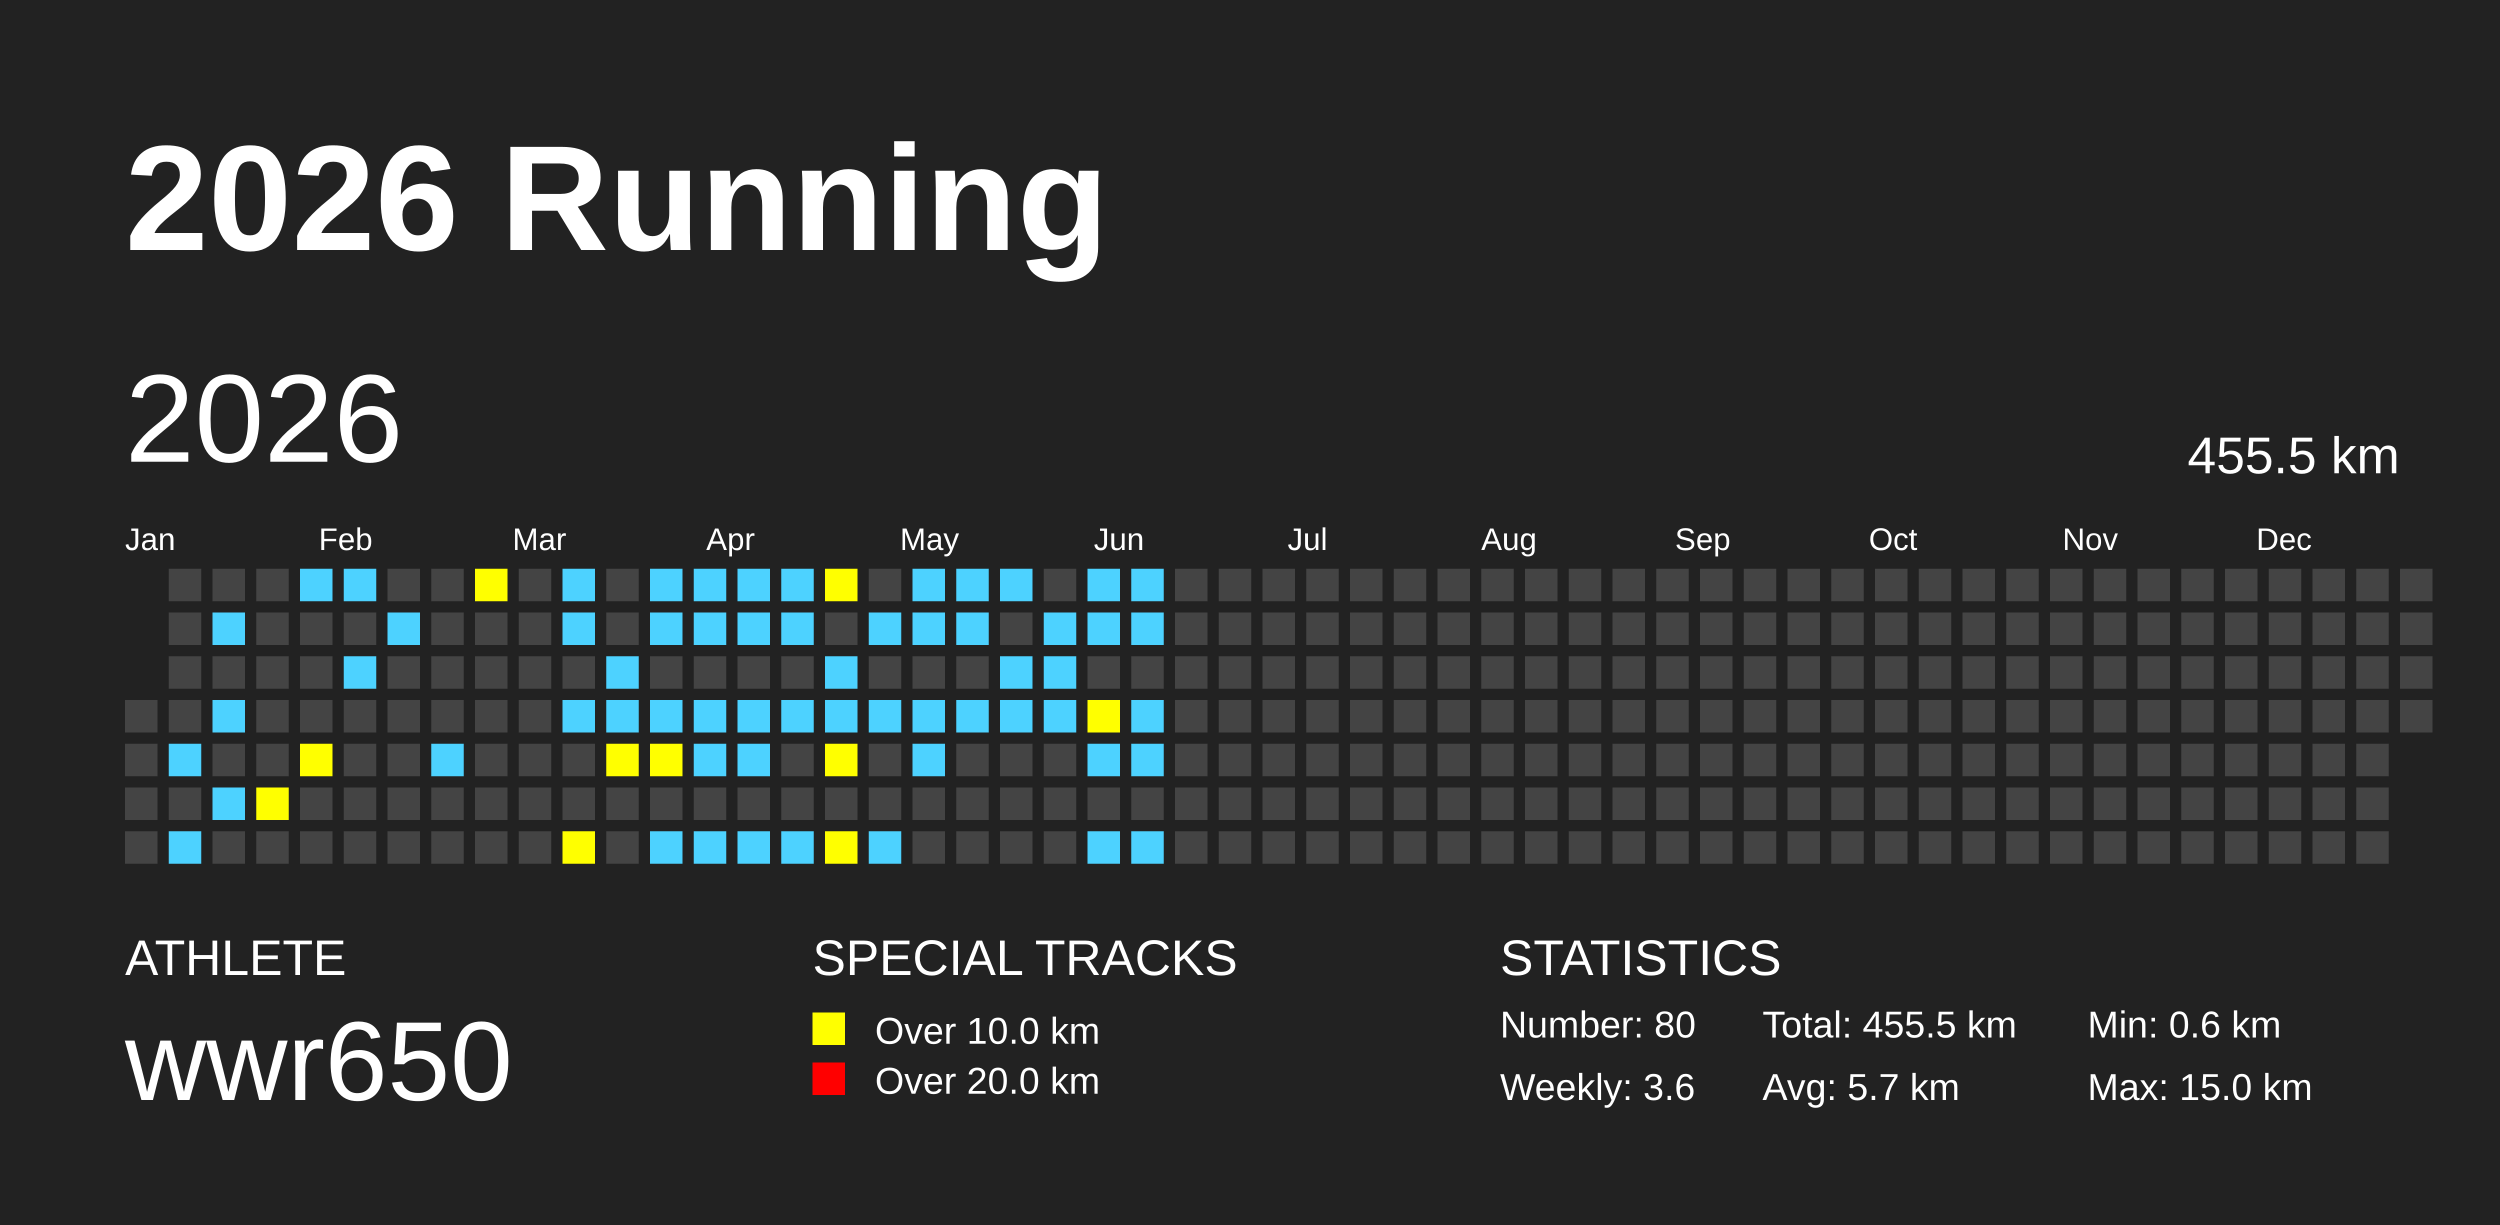
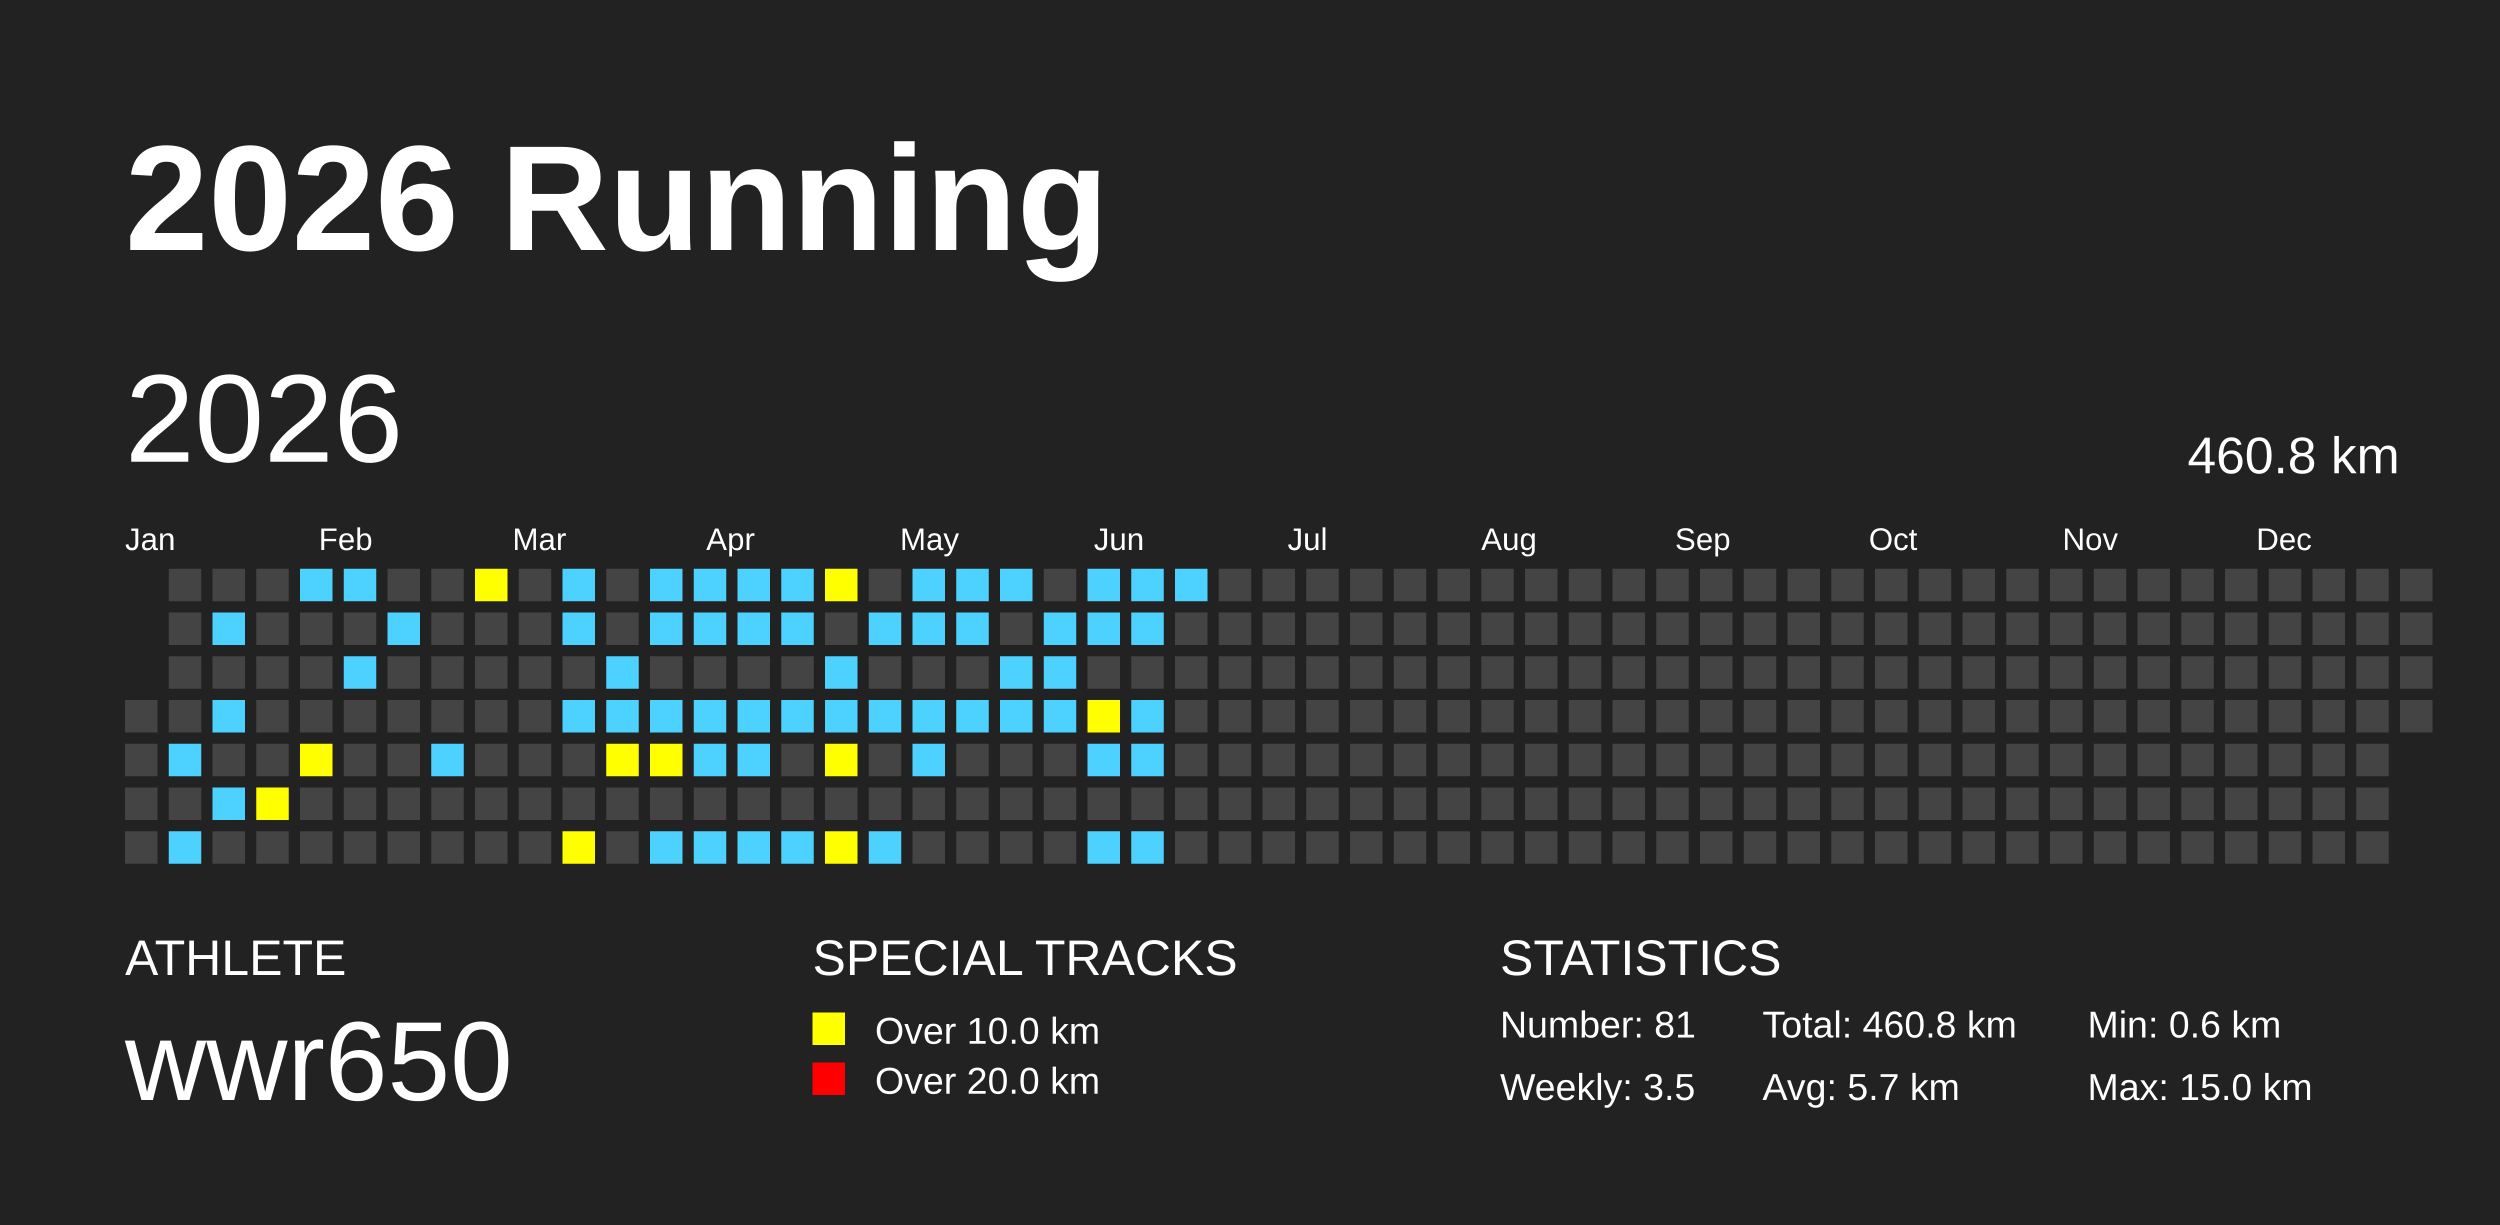
<svg xmlns="http://www.w3.org/2000/svg" baseProfile="full" height="98mm" version="1.1" viewBox="0,0,200,98" width="200mm">
  <defs />
  <rect fill="#222222" height="98" width="200" x="0" y="0" />
  <text fill="#FFFFFF" style="font-size:12px; font-family:Arial; font-weight:bold;" x="10" y="20">2026 Running</text>
  <text fill="#FFFFFF" style="font-size:4px; font-family:Arial" x="10" y="78">ATHLETE</text>
  <text fill="#FFFFFF" style="font-size:9px; font-family:Arial" x="10" y="88">wwr650</text>
  <text fill="#FFFFFF" style="font-size:4px; font-family:Arial" x="65" y="78">SPECIAL TRACKS</text>
  <rect fill="yellow" height="2.6" width="2.6" x="65" y="81" />
  <text fill="#FFFFFF" style="font-size:3px; font-family:Arial" x="70" y="83.5">Over 10.0 km</text>
  <rect fill="red" height="2.6" width="2.6" x="65" y="85" />
  <text fill="#FFFFFF" style="font-size:3px; font-family:Arial" x="70" y="87.5">Over 20.0 km</text>
  <text fill="#FFFFFF" style="font-size:4px; font-family:Arial" x="120" y="78">STATISTICS</text>
-   <text fill="#FFFFFF" style="font-size:3px; font-family:Arial" x="120" y="83">Number: 80</text>
-   <text fill="#FFFFFF" style="font-size:3px; font-family:Arial" x="120" y="88">Weekly: 3.6</text>
-   <text fill="#FFFFFF" style="font-size:3px; font-family:Arial" x="141" y="83">Total: 455.5 km</text>
+   <text fill="#FFFFFF" style="font-size:3px; font-family:Arial" x="120" y="83">Number: 81</text>
+   <text fill="#FFFFFF" style="font-size:3px; font-family:Arial" x="120" y="88">Weekly: 3.5</text>
+   <text fill="#FFFFFF" style="font-size:3px; font-family:Arial" x="141" y="83">Total: 460.8 km</text>
  <text fill="#FFFFFF" style="font-size:3px; font-family:Arial" x="141" y="88">Avg: 5.7 km</text>
  <text fill="#FFFFFF" style="font-size:3px; font-family:Arial" x="167" y="83">Min: 0.6 km</text>
  <text fill="#FFFFFF" style="font-size:3px; font-family:Arial" x="167" y="88">Max: 15.0 km</text>
  <text dominant-baseline="hanging" fill="#FFFFFF" style="font-size:10.0px; font-family:Arial;" x="10" y="30">2026</text>
-   <text dominant-baseline="hanging" fill="#FFFFFF" style="font-size:4.125px; font-family:Arial;" x="175" y="35">455.5 km</text>
+   <text dominant-baseline="hanging" fill="#FFFFFF" style="font-size:4.125px; font-family:Arial;" x="175" y="35">460.8 km</text>
  <text fill="#FFFFFF" style="font-size:2.5px; font-family:Arial" x="10.0" y="44">Jan</text>
  <text fill="#FFFFFF" style="font-size:2.5px; font-family:Arial" x="25.5" y="44">Feb</text>
  <text fill="#FFFFFF" style="font-size:2.5px; font-family:Arial" x="41.0" y="44">Mar</text>
  <text fill="#FFFFFF" style="font-size:2.5px; font-family:Arial" x="56.5" y="44">Apr</text>
  <text fill="#FFFFFF" style="font-size:2.5px; font-family:Arial" x="72.0" y="44">May</text>
  <text fill="#FFFFFF" style="font-size:2.5px; font-family:Arial" x="87.5" y="44">Jun</text>
  <text fill="#FFFFFF" style="font-size:2.5px; font-family:Arial" x="103.0" y="44">Jul</text>
  <text fill="#FFFFFF" style="font-size:2.5px; font-family:Arial" x="118.5" y="44">Aug</text>
  <text fill="#FFFFFF" style="font-size:2.5px; font-family:Arial" x="134.0" y="44">Sep</text>
  <text fill="#FFFFFF" style="font-size:2.5px; font-family:Arial" x="149.5" y="44">Oct</text>
  <text fill="#FFFFFF" style="font-size:2.5px; font-family:Arial" x="165.0" y="44">Nov</text>
  <text fill="#FFFFFF" style="font-size:2.5px; font-family:Arial" x="180.5" y="44">Dec</text>
  <rect fill="#444444" height="2.6" width="2.6" x="10.0" y="56.0" />
  <rect fill="#444444" height="2.6" width="2.6" x="10.0" y="59.5" />
  <rect fill="#444444" height="2.6" width="2.6" x="10.0" y="63.0" />
  <rect fill="#444444" height="2.6" width="2.6" x="10.0" y="66.5" />
  <rect fill="#444444" height="2.6" width="2.6" x="13.5" y="45.5" />
  <rect fill="#444444" height="2.6" width="2.6" x="13.5" y="49.0" />
  <rect fill="#444444" height="2.6" width="2.6" x="13.5" y="52.5" />
  <rect fill="#444444" height="2.6" width="2.6" x="13.5" y="56.0" />
  <rect fill="#4DD2FF" height="2.6" width="2.6" x="13.5" y="59.5" />
  <rect fill="#444444" height="2.6" width="2.6" x="13.5" y="63.0" />
  <rect fill="#4DD2FF" height="2.6" width="2.6" x="13.5" y="66.5" />
  <rect fill="#444444" height="2.6" width="2.6" x="17.0" y="45.5" />
  <rect fill="#4DD2FF" height="2.6" width="2.6" x="17.0" y="49.0" />
  <rect fill="#444444" height="2.6" width="2.6" x="17.0" y="52.5" />
  <rect fill="#4DD2FF" height="2.6" width="2.6" x="17.0" y="56.0" />
  <rect fill="#444444" height="2.6" width="2.6" x="17.0" y="59.5" />
  <rect fill="#4DD2FF" height="2.6" width="2.6" x="17.0" y="63.0" />
  <rect fill="#444444" height="2.6" width="2.6" x="17.0" y="66.5" />
  <rect fill="#444444" height="2.6" width="2.6" x="20.5" y="45.5" />
  <rect fill="#444444" height="2.6" width="2.6" x="20.5" y="49.0" />
  <rect fill="#444444" height="2.6" width="2.6" x="20.5" y="52.5" />
  <rect fill="#444444" height="2.6" width="2.6" x="20.5" y="56.0" />
  <rect fill="#444444" height="2.6" width="2.6" x="20.5" y="59.5" />
  <rect fill="yellow" height="2.6" width="2.6" x="20.5" y="63.0" />
  <rect fill="#444444" height="2.6" width="2.6" x="20.5" y="66.5" />
  <rect fill="#4DD2FF" height="2.6" width="2.6" x="24.0" y="45.5" />
  <rect fill="#444444" height="2.6" width="2.6" x="24.0" y="49.0" />
  <rect fill="#444444" height="2.6" width="2.6" x="24.0" y="52.5" />
  <rect fill="#444444" height="2.6" width="2.6" x="24.0" y="56.0" />
  <rect fill="yellow" height="2.6" width="2.6" x="24.0" y="59.5" />
  <rect fill="#444444" height="2.6" width="2.6" x="24.0" y="63.0" />
  <rect fill="#444444" height="2.6" width="2.6" x="24.0" y="66.5" />
  <rect fill="#4DD2FF" height="2.6" width="2.6" x="27.5" y="45.5" />
  <rect fill="#444444" height="2.6" width="2.6" x="27.5" y="49.0" />
  <rect fill="#4DD2FF" height="2.6" width="2.6" x="27.5" y="52.5" />
  <rect fill="#444444" height="2.6" width="2.6" x="27.5" y="56.0" />
  <rect fill="#444444" height="2.6" width="2.6" x="27.5" y="59.5" />
  <rect fill="#444444" height="2.6" width="2.6" x="27.5" y="63.0" />
  <rect fill="#444444" height="2.6" width="2.6" x="27.5" y="66.5" />
  <rect fill="#444444" height="2.6" width="2.6" x="31.0" y="45.5" />
  <rect fill="#4DD2FF" height="2.6" width="2.6" x="31.0" y="49.0" />
  <rect fill="#444444" height="2.6" width="2.6" x="31.0" y="52.5" />
  <rect fill="#444444" height="2.6" width="2.6" x="31.0" y="56.0" />
  <rect fill="#444444" height="2.6" width="2.6" x="31.0" y="59.5" />
  <rect fill="#444444" height="2.6" width="2.6" x="31.0" y="63.0" />
  <rect fill="#444444" height="2.6" width="2.6" x="31.0" y="66.5" />
  <rect fill="#444444" height="2.6" width="2.6" x="34.5" y="45.5" />
  <rect fill="#444444" height="2.6" width="2.6" x="34.5" y="49.0" />
  <rect fill="#444444" height="2.6" width="2.6" x="34.5" y="52.5" />
  <rect fill="#444444" height="2.6" width="2.6" x="34.5" y="56.0" />
  <rect fill="#4DD2FF" height="2.6" width="2.6" x="34.5" y="59.5" />
  <rect fill="#444444" height="2.6" width="2.6" x="34.5" y="63.0" />
  <rect fill="#444444" height="2.6" width="2.6" x="34.5" y="66.5" />
  <rect fill="yellow" height="2.6" width="2.6" x="38.0" y="45.5" />
  <rect fill="#444444" height="2.6" width="2.6" x="38.0" y="49.0" />
  <rect fill="#444444" height="2.6" width="2.6" x="38.0" y="52.5" />
  <rect fill="#444444" height="2.6" width="2.6" x="38.0" y="56.0" />
  <rect fill="#444444" height="2.6" width="2.6" x="38.0" y="59.5" />
  <rect fill="#444444" height="2.6" width="2.6" x="38.0" y="63.0" />
  <rect fill="#444444" height="2.6" width="2.6" x="38.0" y="66.5" />
  <rect fill="#444444" height="2.6" width="2.6" x="41.5" y="45.5" />
  <rect fill="#444444" height="2.6" width="2.6" x="41.5" y="49.0" />
  <rect fill="#444444" height="2.6" width="2.6" x="41.5" y="52.5" />
  <rect fill="#444444" height="2.6" width="2.6" x="41.5" y="56.0" />
  <rect fill="#444444" height="2.6" width="2.6" x="41.5" y="59.5" />
  <rect fill="#444444" height="2.6" width="2.6" x="41.5" y="63.0" />
  <rect fill="#444444" height="2.6" width="2.6" x="41.5" y="66.5" />
  <rect fill="#4DD2FF" height="2.6" width="2.6" x="45.0" y="45.5" />
  <rect fill="#4DD2FF" height="2.6" width="2.6" x="45.0" y="49.0" />
  <rect fill="#444444" height="2.6" width="2.6" x="45.0" y="52.5" />
  <rect fill="#4DD2FF" height="2.6" width="2.6" x="45.0" y="56.0" />
  <rect fill="#444444" height="2.6" width="2.6" x="45.0" y="59.5" />
  <rect fill="#444444" height="2.6" width="2.6" x="45.0" y="63.0" />
  <rect fill="yellow" height="2.6" width="2.6" x="45.0" y="66.5" />
  <rect fill="#444444" height="2.6" width="2.6" x="48.5" y="45.5" />
  <rect fill="#444444" height="2.6" width="2.6" x="48.5" y="49.0" />
  <rect fill="#4DD2FF" height="2.6" width="2.6" x="48.5" y="52.5" />
  <rect fill="#4DD2FF" height="2.6" width="2.6" x="48.5" y="56.0" />
  <rect fill="yellow" height="2.6" width="2.6" x="48.5" y="59.5" />
  <rect fill="#444444" height="2.6" width="2.6" x="48.5" y="63.0" />
  <rect fill="#444444" height="2.6" width="2.6" x="48.5" y="66.5" />
  <rect fill="#4DD2FF" height="2.6" width="2.6" x="52.0" y="45.5" />
  <rect fill="#4DD2FF" height="2.6" width="2.6" x="52.0" y="49.0" />
  <rect fill="#444444" height="2.6" width="2.6" x="52.0" y="52.5" />
  <rect fill="#4DD2FF" height="2.6" width="2.6" x="52.0" y="56.0" />
  <rect fill="yellow" height="2.6" width="2.6" x="52.0" y="59.5" />
  <rect fill="#444444" height="2.6" width="2.6" x="52.0" y="63.0" />
  <rect fill="#4DD2FF" height="2.6" width="2.6" x="52.0" y="66.5" />
  <rect fill="#4DD2FF" height="2.6" width="2.6" x="55.5" y="45.5" />
  <rect fill="#4DD2FF" height="2.6" width="2.6" x="55.5" y="49.0" />
  <rect fill="#444444" height="2.6" width="2.6" x="55.5" y="52.5" />
  <rect fill="#4DD2FF" height="2.6" width="2.6" x="55.5" y="56.0" />
  <rect fill="#4DD2FF" height="2.6" width="2.6" x="55.5" y="59.5" />
  <rect fill="#444444" height="2.6" width="2.6" x="55.5" y="63.0" />
  <rect fill="#4DD2FF" height="2.6" width="2.6" x="55.5" y="66.5" />
  <rect fill="#4DD2FF" height="2.6" width="2.6" x="59.0" y="45.5" />
  <rect fill="#4DD2FF" height="2.6" width="2.6" x="59.0" y="49.0" />
  <rect fill="#444444" height="2.6" width="2.6" x="59.0" y="52.5" />
  <rect fill="#4DD2FF" height="2.6" width="2.6" x="59.0" y="56.0" />
  <rect fill="#4DD2FF" height="2.6" width="2.6" x="59.0" y="59.5" />
  <rect fill="#444444" height="2.6" width="2.6" x="59.0" y="63.0" />
  <rect fill="#4DD2FF" height="2.6" width="2.6" x="59.0" y="66.5" />
  <rect fill="#4DD2FF" height="2.6" width="2.6" x="62.5" y="45.5" />
  <rect fill="#4DD2FF" height="2.6" width="2.6" x="62.5" y="49.0" />
  <rect fill="#444444" height="2.6" width="2.6" x="62.5" y="52.5" />
  <rect fill="#4DD2FF" height="2.6" width="2.6" x="62.5" y="56.0" />
  <rect fill="#444444" height="2.6" width="2.6" x="62.5" y="59.5" />
  <rect fill="#444444" height="2.6" width="2.6" x="62.5" y="63.0" />
  <rect fill="#4DD2FF" height="2.6" width="2.6" x="62.5" y="66.5" />
  <rect fill="yellow" height="2.6" width="2.6" x="66.0" y="45.5" />
  <rect fill="#444444" height="2.6" width="2.6" x="66.0" y="49.0" />
  <rect fill="#4DD2FF" height="2.6" width="2.6" x="66.0" y="52.5" />
  <rect fill="#4DD2FF" height="2.6" width="2.6" x="66.0" y="56.0" />
  <rect fill="yellow" height="2.6" width="2.6" x="66.0" y="59.5" />
  <rect fill="#444444" height="2.6" width="2.6" x="66.0" y="63.0" />
  <rect fill="yellow" height="2.6" width="2.6" x="66.0" y="66.5" />
  <rect fill="#444444" height="2.6" width="2.6" x="69.5" y="45.5" />
  <rect fill="#4DD2FF" height="2.6" width="2.6" x="69.5" y="49.0" />
  <rect fill="#444444" height="2.6" width="2.6" x="69.5" y="52.5" />
  <rect fill="#4DD2FF" height="2.6" width="2.6" x="69.5" y="56.0" />
  <rect fill="#444444" height="2.6" width="2.6" x="69.5" y="59.5" />
  <rect fill="#444444" height="2.6" width="2.6" x="69.5" y="63.0" />
  <rect fill="#4DD2FF" height="2.6" width="2.6" x="69.5" y="66.5" />
  <rect fill="#4DD2FF" height="2.6" width="2.6" x="73.0" y="45.5" />
  <rect fill="#4DD2FF" height="2.6" width="2.6" x="73.0" y="49.0" />
  <rect fill="#444444" height="2.6" width="2.6" x="73.0" y="52.5" />
  <rect fill="#4DD2FF" height="2.6" width="2.6" x="73.0" y="56.0" />
  <rect fill="#4DD2FF" height="2.6" width="2.6" x="73.0" y="59.5" />
  <rect fill="#444444" height="2.6" width="2.6" x="73.0" y="63.0" />
  <rect fill="#444444" height="2.6" width="2.6" x="73.0" y="66.5" />
  <rect fill="#4DD2FF" height="2.6" width="2.6" x="76.5" y="45.5" />
  <rect fill="#4DD2FF" height="2.6" width="2.6" x="76.5" y="49.0" />
  <rect fill="#444444" height="2.6" width="2.6" x="76.5" y="52.5" />
  <rect fill="#4DD2FF" height="2.6" width="2.6" x="76.5" y="56.0" />
  <rect fill="#444444" height="2.6" width="2.6" x="76.5" y="59.5" />
  <rect fill="#444444" height="2.6" width="2.6" x="76.5" y="63.0" />
  <rect fill="#444444" height="2.6" width="2.6" x="76.5" y="66.5" />
  <rect fill="#4DD2FF" height="2.6" width="2.6" x="80.0" y="45.5" />
  <rect fill="#444444" height="2.6" width="2.6" x="80.0" y="49.0" />
  <rect fill="#4DD2FF" height="2.6" width="2.6" x="80.0" y="52.5" />
  <rect fill="#4DD2FF" height="2.6" width="2.6" x="80.0" y="56.0" />
  <rect fill="#444444" height="2.6" width="2.6" x="80.0" y="59.5" />
  <rect fill="#444444" height="2.6" width="2.6" x="80.0" y="63.0" />
  <rect fill="#444444" height="2.6" width="2.6" x="80.0" y="66.5" />
  <rect fill="#444444" height="2.6" width="2.6" x="83.5" y="45.5" />
  <rect fill="#4DD2FF" height="2.6" width="2.6" x="83.5" y="49.0" />
  <rect fill="#4DD2FF" height="2.6" width="2.6" x="83.5" y="52.5" />
  <rect fill="#4DD2FF" height="2.6" width="2.6" x="83.5" y="56.0" />
  <rect fill="#444444" height="2.6" width="2.6" x="83.5" y="59.5" />
  <rect fill="#444444" height="2.6" width="2.6" x="83.5" y="63.0" />
  <rect fill="#444444" height="2.6" width="2.6" x="83.5" y="66.5" />
  <rect fill="#4DD2FF" height="2.6" width="2.6" x="87.0" y="45.5" />
  <rect fill="#4DD2FF" height="2.6" width="2.6" x="87.0" y="49.0" />
  <rect fill="#444444" height="2.6" width="2.6" x="87.0" y="52.5" />
  <rect fill="yellow" height="2.6" width="2.6" x="87.0" y="56.0" />
  <rect fill="#4DD2FF" height="2.6" width="2.6" x="87.0" y="59.5" />
  <rect fill="#444444" height="2.6" width="2.6" x="87.0" y="63.0" />
  <rect fill="#4DD2FF" height="2.6" width="2.6" x="87.0" y="66.5" />
  <rect fill="#4DD2FF" height="2.6" width="2.6" x="90.5" y="45.5" />
  <rect fill="#4DD2FF" height="2.6" width="2.6" x="90.5" y="49.0" />
  <rect fill="#444444" height="2.6" width="2.6" x="90.5" y="52.5" />
  <rect fill="#4DD2FF" height="2.6" width="2.6" x="90.5" y="56.0" />
  <rect fill="#4DD2FF" height="2.6" width="2.6" x="90.5" y="59.5" />
  <rect fill="#444444" height="2.6" width="2.6" x="90.5" y="63.0" />
  <rect fill="#4DD2FF" height="2.6" width="2.6" x="90.5" y="66.5" />
-   <rect fill="#444444" height="2.6" width="2.6" x="94.0" y="45.5" />
+   <rect fill="#4DD2FF" height="2.6" width="2.6" x="94.0" y="45.5" />
  <rect fill="#444444" height="2.6" width="2.6" x="94.0" y="49.0" />
  <rect fill="#444444" height="2.6" width="2.6" x="94.0" y="52.5" />
  <rect fill="#444444" height="2.6" width="2.6" x="94.0" y="56.0" />
  <rect fill="#444444" height="2.6" width="2.6" x="94.0" y="59.5" />
  <rect fill="#444444" height="2.6" width="2.6" x="94.0" y="63.0" />
  <rect fill="#444444" height="2.6" width="2.6" x="94.0" y="66.5" />
  <rect fill="#444444" height="2.6" width="2.6" x="97.5" y="45.5" />
  <rect fill="#444444" height="2.6" width="2.6" x="97.5" y="49.0" />
  <rect fill="#444444" height="2.6" width="2.6" x="97.5" y="52.5" />
  <rect fill="#444444" height="2.6" width="2.6" x="97.5" y="56.0" />
  <rect fill="#444444" height="2.6" width="2.6" x="97.5" y="59.5" />
  <rect fill="#444444" height="2.6" width="2.6" x="97.5" y="63.0" />
  <rect fill="#444444" height="2.6" width="2.6" x="97.5" y="66.5" />
  <rect fill="#444444" height="2.6" width="2.6" x="101.0" y="45.5" />
  <rect fill="#444444" height="2.6" width="2.6" x="101.0" y="49.0" />
  <rect fill="#444444" height="2.6" width="2.6" x="101.0" y="52.5" />
  <rect fill="#444444" height="2.6" width="2.6" x="101.0" y="56.0" />
  <rect fill="#444444" height="2.6" width="2.6" x="101.0" y="59.5" />
  <rect fill="#444444" height="2.6" width="2.6" x="101.0" y="63.0" />
  <rect fill="#444444" height="2.6" width="2.6" x="101.0" y="66.5" />
  <rect fill="#444444" height="2.6" width="2.6" x="104.5" y="45.5" />
  <rect fill="#444444" height="2.6" width="2.6" x="104.5" y="49.0" />
  <rect fill="#444444" height="2.6" width="2.6" x="104.5" y="52.5" />
  <rect fill="#444444" height="2.6" width="2.6" x="104.5" y="56.0" />
  <rect fill="#444444" height="2.6" width="2.6" x="104.5" y="59.5" />
  <rect fill="#444444" height="2.6" width="2.6" x="104.5" y="63.0" />
  <rect fill="#444444" height="2.6" width="2.6" x="104.5" y="66.5" />
  <rect fill="#444444" height="2.6" width="2.6" x="108.0" y="45.5" />
  <rect fill="#444444" height="2.6" width="2.6" x="108.0" y="49.0" />
  <rect fill="#444444" height="2.6" width="2.6" x="108.0" y="52.5" />
  <rect fill="#444444" height="2.6" width="2.6" x="108.0" y="56.0" />
  <rect fill="#444444" height="2.6" width="2.6" x="108.0" y="59.5" />
  <rect fill="#444444" height="2.6" width="2.6" x="108.0" y="63.0" />
  <rect fill="#444444" height="2.6" width="2.6" x="108.0" y="66.5" />
  <rect fill="#444444" height="2.6" width="2.6" x="111.5" y="45.5" />
  <rect fill="#444444" height="2.6" width="2.6" x="111.5" y="49.0" />
  <rect fill="#444444" height="2.6" width="2.6" x="111.5" y="52.5" />
  <rect fill="#444444" height="2.6" width="2.6" x="111.5" y="56.0" />
  <rect fill="#444444" height="2.6" width="2.6" x="111.5" y="59.5" />
  <rect fill="#444444" height="2.6" width="2.6" x="111.5" y="63.0" />
  <rect fill="#444444" height="2.6" width="2.6" x="111.5" y="66.5" />
  <rect fill="#444444" height="2.6" width="2.6" x="115.0" y="45.5" />
  <rect fill="#444444" height="2.6" width="2.6" x="115.0" y="49.0" />
  <rect fill="#444444" height="2.6" width="2.6" x="115.0" y="52.5" />
  <rect fill="#444444" height="2.6" width="2.6" x="115.0" y="56.0" />
  <rect fill="#444444" height="2.6" width="2.6" x="115.0" y="59.5" />
  <rect fill="#444444" height="2.6" width="2.6" x="115.0" y="63.0" />
  <rect fill="#444444" height="2.6" width="2.6" x="115.0" y="66.5" />
  <rect fill="#444444" height="2.6" width="2.6" x="118.5" y="45.5" />
  <rect fill="#444444" height="2.6" width="2.6" x="118.5" y="49.0" />
  <rect fill="#444444" height="2.6" width="2.6" x="118.5" y="52.5" />
  <rect fill="#444444" height="2.6" width="2.6" x="118.5" y="56.0" />
  <rect fill="#444444" height="2.6" width="2.6" x="118.5" y="59.5" />
  <rect fill="#444444" height="2.6" width="2.6" x="118.5" y="63.0" />
  <rect fill="#444444" height="2.6" width="2.6" x="118.5" y="66.5" />
  <rect fill="#444444" height="2.6" width="2.6" x="122.0" y="45.5" />
  <rect fill="#444444" height="2.6" width="2.6" x="122.0" y="49.0" />
  <rect fill="#444444" height="2.6" width="2.6" x="122.0" y="52.5" />
  <rect fill="#444444" height="2.6" width="2.6" x="122.0" y="56.0" />
  <rect fill="#444444" height="2.6" width="2.6" x="122.0" y="59.5" />
  <rect fill="#444444" height="2.6" width="2.6" x="122.0" y="63.0" />
  <rect fill="#444444" height="2.6" width="2.6" x="122.0" y="66.5" />
  <rect fill="#444444" height="2.6" width="2.6" x="125.5" y="45.5" />
  <rect fill="#444444" height="2.6" width="2.6" x="125.5" y="49.0" />
  <rect fill="#444444" height="2.6" width="2.6" x="125.5" y="52.5" />
  <rect fill="#444444" height="2.6" width="2.6" x="125.5" y="56.0" />
  <rect fill="#444444" height="2.6" width="2.6" x="125.5" y="59.5" />
  <rect fill="#444444" height="2.6" width="2.6" x="125.5" y="63.0" />
  <rect fill="#444444" height="2.6" width="2.6" x="125.5" y="66.5" />
  <rect fill="#444444" height="2.6" width="2.6" x="129.0" y="45.5" />
  <rect fill="#444444" height="2.6" width="2.6" x="129.0" y="49.0" />
  <rect fill="#444444" height="2.6" width="2.6" x="129.0" y="52.5" />
  <rect fill="#444444" height="2.6" width="2.6" x="129.0" y="56.0" />
  <rect fill="#444444" height="2.6" width="2.6" x="129.0" y="59.5" />
  <rect fill="#444444" height="2.6" width="2.6" x="129.0" y="63.0" />
  <rect fill="#444444" height="2.6" width="2.6" x="129.0" y="66.5" />
  <rect fill="#444444" height="2.6" width="2.6" x="132.5" y="45.5" />
  <rect fill="#444444" height="2.6" width="2.6" x="132.5" y="49.0" />
  <rect fill="#444444" height="2.6" width="2.6" x="132.5" y="52.5" />
  <rect fill="#444444" height="2.6" width="2.6" x="132.5" y="56.0" />
  <rect fill="#444444" height="2.6" width="2.6" x="132.5" y="59.5" />
  <rect fill="#444444" height="2.6" width="2.6" x="132.5" y="63.0" />
  <rect fill="#444444" height="2.6" width="2.6" x="132.5" y="66.5" />
  <rect fill="#444444" height="2.6" width="2.6" x="136.0" y="45.5" />
  <rect fill="#444444" height="2.6" width="2.6" x="136.0" y="49.0" />
  <rect fill="#444444" height="2.6" width="2.6" x="136.0" y="52.5" />
  <rect fill="#444444" height="2.6" width="2.6" x="136.0" y="56.0" />
  <rect fill="#444444" height="2.6" width="2.6" x="136.0" y="59.5" />
  <rect fill="#444444" height="2.6" width="2.6" x="136.0" y="63.0" />
  <rect fill="#444444" height="2.6" width="2.6" x="136.0" y="66.5" />
  <rect fill="#444444" height="2.6" width="2.6" x="139.5" y="45.5" />
  <rect fill="#444444" height="2.6" width="2.6" x="139.5" y="49.0" />
  <rect fill="#444444" height="2.6" width="2.6" x="139.5" y="52.5" />
  <rect fill="#444444" height="2.6" width="2.6" x="139.5" y="56.0" />
  <rect fill="#444444" height="2.6" width="2.6" x="139.5" y="59.5" />
  <rect fill="#444444" height="2.6" width="2.6" x="139.5" y="63.0" />
  <rect fill="#444444" height="2.6" width="2.6" x="139.5" y="66.5" />
  <rect fill="#444444" height="2.6" width="2.6" x="143.0" y="45.5" />
  <rect fill="#444444" height="2.6" width="2.6" x="143.0" y="49.0" />
  <rect fill="#444444" height="2.6" width="2.6" x="143.0" y="52.5" />
  <rect fill="#444444" height="2.6" width="2.6" x="143.0" y="56.0" />
  <rect fill="#444444" height="2.6" width="2.6" x="143.0" y="59.5" />
  <rect fill="#444444" height="2.6" width="2.6" x="143.0" y="63.0" />
  <rect fill="#444444" height="2.6" width="2.6" x="143.0" y="66.5" />
  <rect fill="#444444" height="2.6" width="2.6" x="146.5" y="45.5" />
  <rect fill="#444444" height="2.6" width="2.6" x="146.5" y="49.0" />
  <rect fill="#444444" height="2.6" width="2.6" x="146.5" y="52.5" />
  <rect fill="#444444" height="2.6" width="2.6" x="146.5" y="56.0" />
  <rect fill="#444444" height="2.6" width="2.6" x="146.5" y="59.5" />
  <rect fill="#444444" height="2.6" width="2.6" x="146.5" y="63.0" />
  <rect fill="#444444" height="2.6" width="2.6" x="146.5" y="66.5" />
  <rect fill="#444444" height="2.6" width="2.6" x="150.0" y="45.5" />
  <rect fill="#444444" height="2.6" width="2.6" x="150.0" y="49.0" />
  <rect fill="#444444" height="2.6" width="2.6" x="150.0" y="52.5" />
  <rect fill="#444444" height="2.6" width="2.6" x="150.0" y="56.0" />
  <rect fill="#444444" height="2.6" width="2.6" x="150.0" y="59.5" />
  <rect fill="#444444" height="2.6" width="2.6" x="150.0" y="63.0" />
  <rect fill="#444444" height="2.6" width="2.6" x="150.0" y="66.5" />
  <rect fill="#444444" height="2.6" width="2.6" x="153.5" y="45.5" />
  <rect fill="#444444" height="2.6" width="2.6" x="153.5" y="49.0" />
  <rect fill="#444444" height="2.6" width="2.6" x="153.5" y="52.5" />
  <rect fill="#444444" height="2.6" width="2.6" x="153.5" y="56.0" />
  <rect fill="#444444" height="2.6" width="2.6" x="153.5" y="59.5" />
  <rect fill="#444444" height="2.6" width="2.6" x="153.5" y="63.0" />
  <rect fill="#444444" height="2.6" width="2.6" x="153.5" y="66.5" />
  <rect fill="#444444" height="2.6" width="2.6" x="157.0" y="45.5" />
  <rect fill="#444444" height="2.6" width="2.6" x="157.0" y="49.0" />
  <rect fill="#444444" height="2.6" width="2.6" x="157.0" y="52.5" />
  <rect fill="#444444" height="2.6" width="2.6" x="157.0" y="56.0" />
  <rect fill="#444444" height="2.6" width="2.6" x="157.0" y="59.5" />
  <rect fill="#444444" height="2.6" width="2.6" x="157.0" y="63.0" />
  <rect fill="#444444" height="2.6" width="2.6" x="157.0" y="66.5" />
  <rect fill="#444444" height="2.6" width="2.6" x="160.5" y="45.5" />
  <rect fill="#444444" height="2.6" width="2.6" x="160.5" y="49.0" />
  <rect fill="#444444" height="2.6" width="2.6" x="160.5" y="52.5" />
  <rect fill="#444444" height="2.6" width="2.6" x="160.5" y="56.0" />
  <rect fill="#444444" height="2.6" width="2.6" x="160.5" y="59.5" />
  <rect fill="#444444" height="2.6" width="2.6" x="160.5" y="63.0" />
  <rect fill="#444444" height="2.6" width="2.6" x="160.5" y="66.5" />
  <rect fill="#444444" height="2.6" width="2.6" x="164.0" y="45.5" />
  <rect fill="#444444" height="2.6" width="2.6" x="164.0" y="49.0" />
  <rect fill="#444444" height="2.6" width="2.6" x="164.0" y="52.5" />
  <rect fill="#444444" height="2.6" width="2.6" x="164.0" y="56.0" />
  <rect fill="#444444" height="2.6" width="2.6" x="164.0" y="59.5" />
  <rect fill="#444444" height="2.6" width="2.6" x="164.0" y="63.0" />
  <rect fill="#444444" height="2.6" width="2.6" x="164.0" y="66.5" />
  <rect fill="#444444" height="2.6" width="2.6" x="167.5" y="45.5" />
  <rect fill="#444444" height="2.6" width="2.6" x="167.5" y="49.0" />
  <rect fill="#444444" height="2.6" width="2.6" x="167.5" y="52.5" />
  <rect fill="#444444" height="2.6" width="2.6" x="167.5" y="56.0" />
  <rect fill="#444444" height="2.6" width="2.6" x="167.5" y="59.5" />
  <rect fill="#444444" height="2.6" width="2.6" x="167.5" y="63.0" />
  <rect fill="#444444" height="2.6" width="2.6" x="167.5" y="66.5" />
  <rect fill="#444444" height="2.6" width="2.6" x="171.0" y="45.5" />
  <rect fill="#444444" height="2.6" width="2.6" x="171.0" y="49.0" />
  <rect fill="#444444" height="2.6" width="2.6" x="171.0" y="52.5" />
  <rect fill="#444444" height="2.6" width="2.6" x="171.0" y="56.0" />
  <rect fill="#444444" height="2.6" width="2.6" x="171.0" y="59.5" />
  <rect fill="#444444" height="2.6" width="2.6" x="171.0" y="63.0" />
  <rect fill="#444444" height="2.6" width="2.6" x="171.0" y="66.5" />
  <rect fill="#444444" height="2.6" width="2.6" x="174.5" y="45.5" />
  <rect fill="#444444" height="2.6" width="2.6" x="174.5" y="49.0" />
  <rect fill="#444444" height="2.6" width="2.6" x="174.5" y="52.5" />
  <rect fill="#444444" height="2.6" width="2.6" x="174.5" y="56.0" />
  <rect fill="#444444" height="2.6" width="2.6" x="174.5" y="59.5" />
  <rect fill="#444444" height="2.6" width="2.6" x="174.5" y="63.0" />
  <rect fill="#444444" height="2.6" width="2.6" x="174.5" y="66.5" />
  <rect fill="#444444" height="2.6" width="2.6" x="178.0" y="45.5" />
  <rect fill="#444444" height="2.6" width="2.6" x="178.0" y="49.0" />
  <rect fill="#444444" height="2.6" width="2.6" x="178.0" y="52.5" />
  <rect fill="#444444" height="2.6" width="2.6" x="178.0" y="56.0" />
  <rect fill="#444444" height="2.6" width="2.6" x="178.0" y="59.5" />
  <rect fill="#444444" height="2.6" width="2.6" x="178.0" y="63.0" />
  <rect fill="#444444" height="2.6" width="2.6" x="178.0" y="66.5" />
  <rect fill="#444444" height="2.6" width="2.6" x="181.5" y="45.5" />
  <rect fill="#444444" height="2.6" width="2.6" x="181.5" y="49.0" />
  <rect fill="#444444" height="2.6" width="2.6" x="181.5" y="52.5" />
  <rect fill="#444444" height="2.6" width="2.6" x="181.5" y="56.0" />
  <rect fill="#444444" height="2.6" width="2.6" x="181.5" y="59.5" />
  <rect fill="#444444" height="2.6" width="2.6" x="181.5" y="63.0" />
  <rect fill="#444444" height="2.6" width="2.6" x="181.5" y="66.5" />
  <rect fill="#444444" height="2.6" width="2.6" x="185.0" y="45.5" />
  <rect fill="#444444" height="2.6" width="2.6" x="185.0" y="49.0" />
  <rect fill="#444444" height="2.6" width="2.6" x="185.0" y="52.5" />
  <rect fill="#444444" height="2.6" width="2.6" x="185.0" y="56.0" />
  <rect fill="#444444" height="2.6" width="2.6" x="185.0" y="59.5" />
  <rect fill="#444444" height="2.6" width="2.6" x="185.0" y="63.0" />
  <rect fill="#444444" height="2.6" width="2.6" x="185.0" y="66.5" />
  <rect fill="#444444" height="2.6" width="2.6" x="188.5" y="45.5" />
  <rect fill="#444444" height="2.6" width="2.6" x="188.5" y="49.0" />
  <rect fill="#444444" height="2.6" width="2.6" x="188.5" y="52.5" />
  <rect fill="#444444" height="2.6" width="2.6" x="188.5" y="56.0" />
  <rect fill="#444444" height="2.6" width="2.6" x="188.5" y="59.5" />
  <rect fill="#444444" height="2.6" width="2.6" x="188.5" y="63.0" />
  <rect fill="#444444" height="2.6" width="2.6" x="188.5" y="66.5" />
  <rect fill="#444444" height="2.6" width="2.6" x="192.0" y="45.5" />
  <rect fill="#444444" height="2.6" width="2.6" x="192.0" y="49.0" />
  <rect fill="#444444" height="2.6" width="2.6" x="192.0" y="52.5" />
  <rect fill="#444444" height="2.6" width="2.6" x="192.0" y="56.0" />
</svg>
